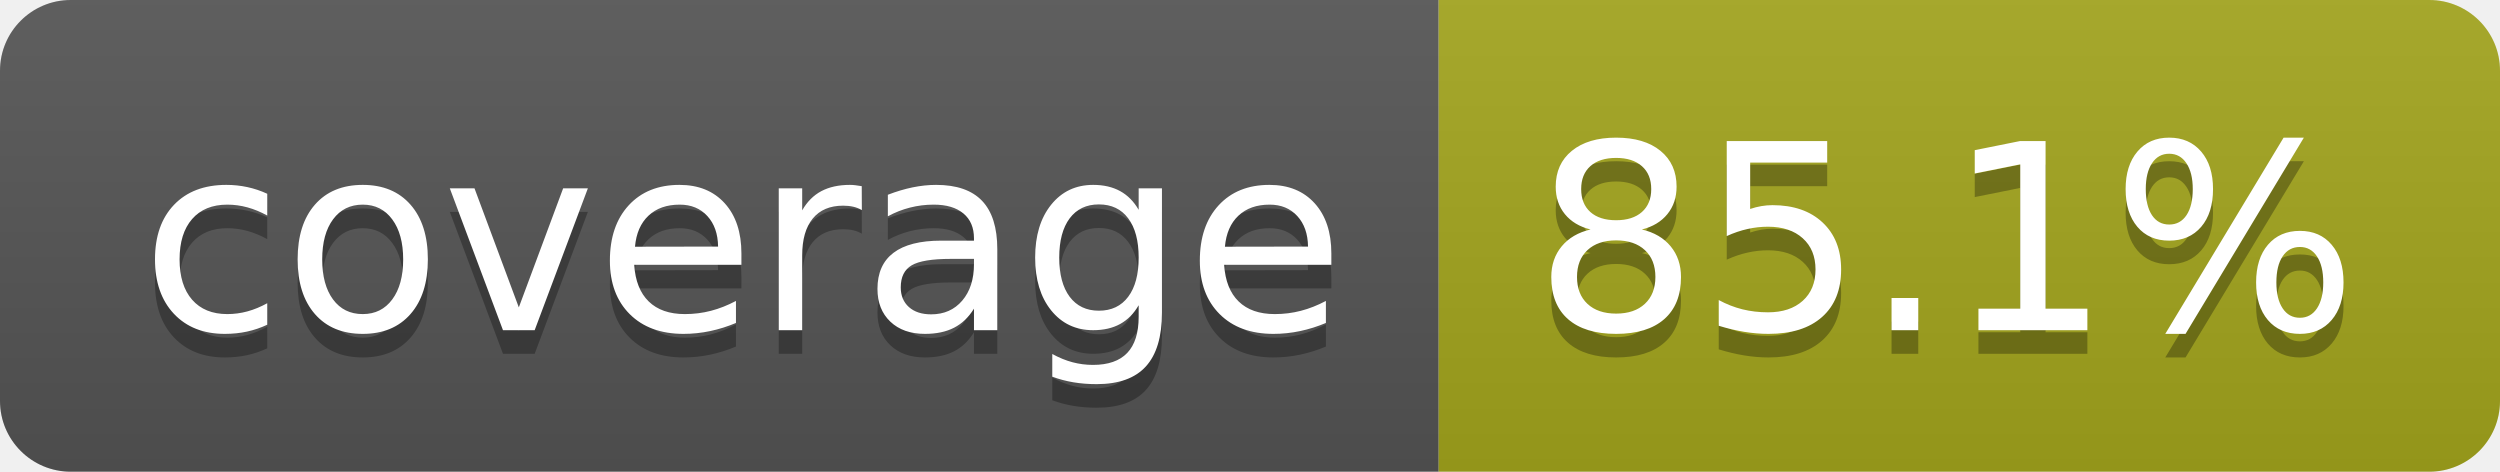
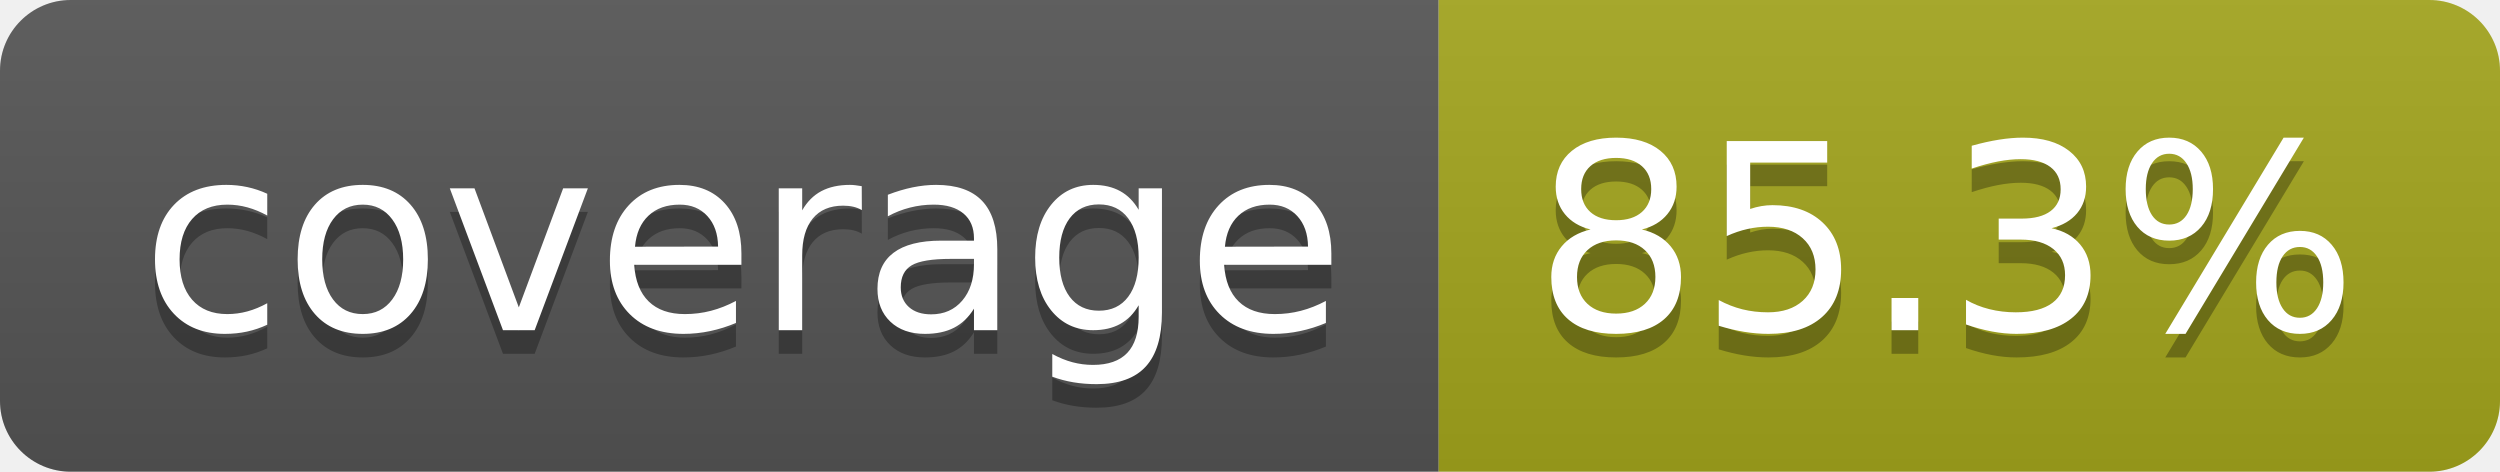
- <svg xmlns="http://www.w3.org/2000/svg" width="106" height="20" role="img" aria-label="coverage: 85.1%">
+ <svg xmlns="http://www.w3.org/2000/svg" width="106" height="20" role="img" aria-label="coverage: 85.3%">
  <linearGradient id="s" x2="0" y2="100%">
    <stop offset="0" stop-color="#bbb" stop-opacity=".1" />
    <stop offset="1" stop-opacity=".1" />
  </linearGradient>
  <clipPath id="r">
    <rect width="106" height="20" rx="3" fill="#fff" />
  </clipPath>
  <g clip-path="url(#r)">
    <rect width="61" height="20" fill="#555" />
    <rect x="61" width="45" height="20" fill="#a4a61d" />
    <rect width="106" height="20" fill="url(#s)" />
  </g>
  <g fill="#fff" text-anchor="middle" font-family="Verdana,Geneva,DejaVu Sans,sans-serif" text-rendering="geometricPrecision" font-size="110">
    <text aria-hidden="true" x="315" y="150" fill="#010101" fill-opacity=".3" transform="scale(.1)" textLength="510">coverage</text>
    <text x="315" y="140" transform="scale(.1)" fill="#fff" textLength="510">coverage</text>
-     <text aria-hidden="true" x="825" y="150" fill="#010101" fill-opacity=".3" transform="scale(.1)" textLength="350">85.1%</text>
-     <text x="825" y="140" transform="scale(.1)" fill="#fff" textLength="350">85.1%</text>
+     <text aria-hidden="true" x="825" y="150" fill="#010101" fill-opacity=".3" transform="scale(.1)" textLength="350">85.3%</text>
+     <text x="825" y="140" transform="scale(.1)" fill="#fff" textLength="350">85.3%</text>
  </g>
</svg>
